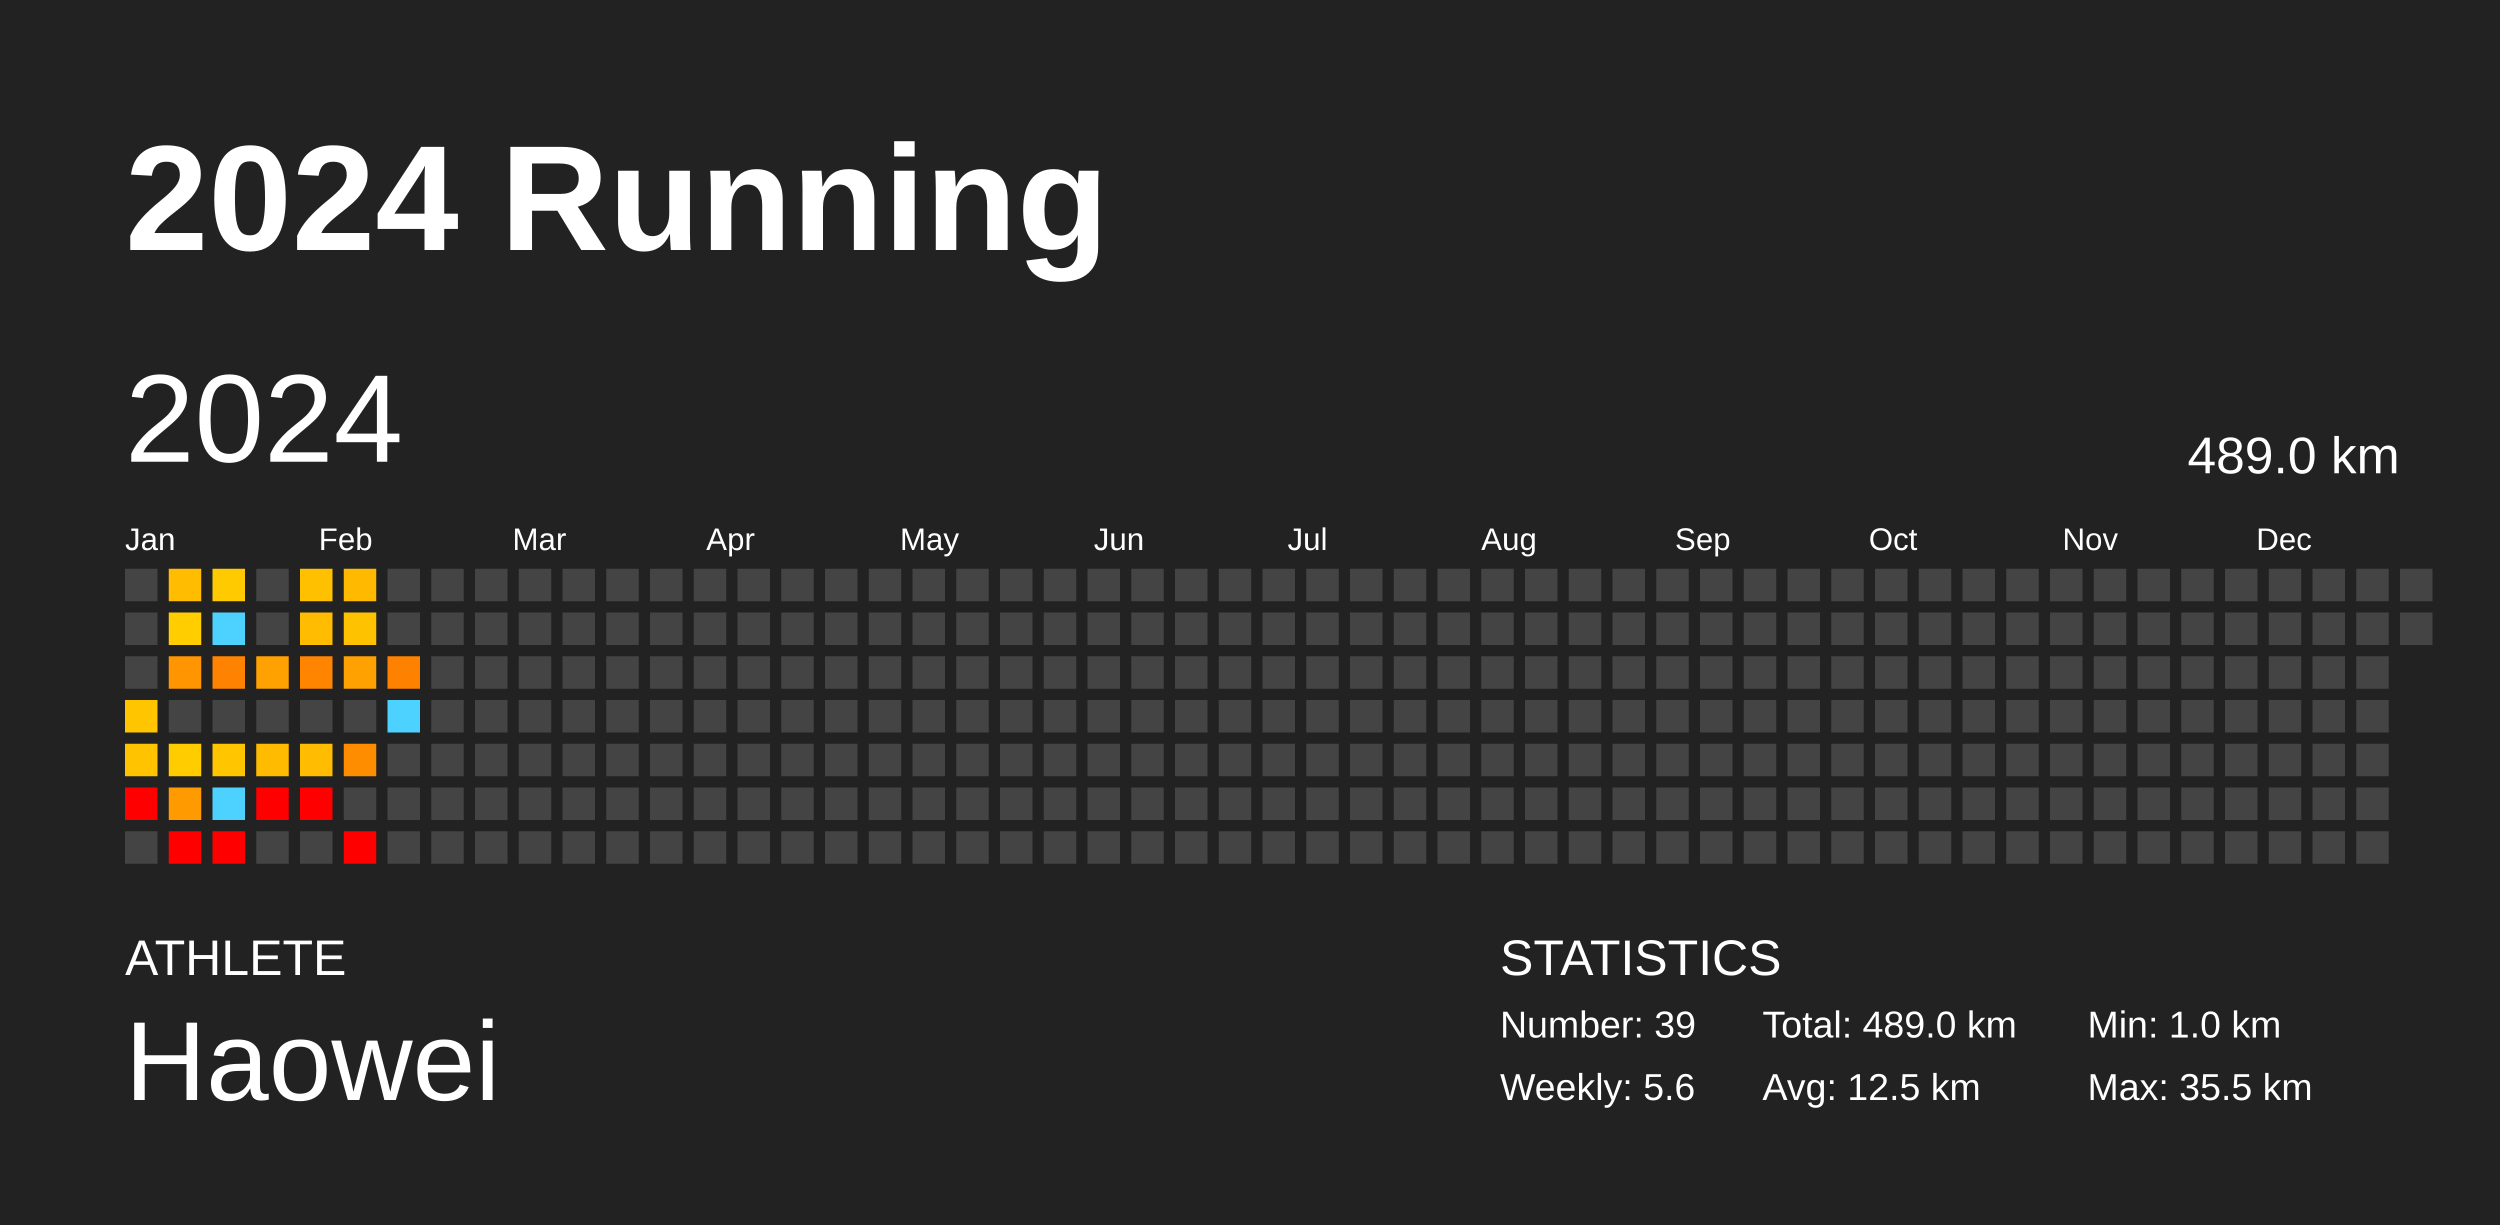
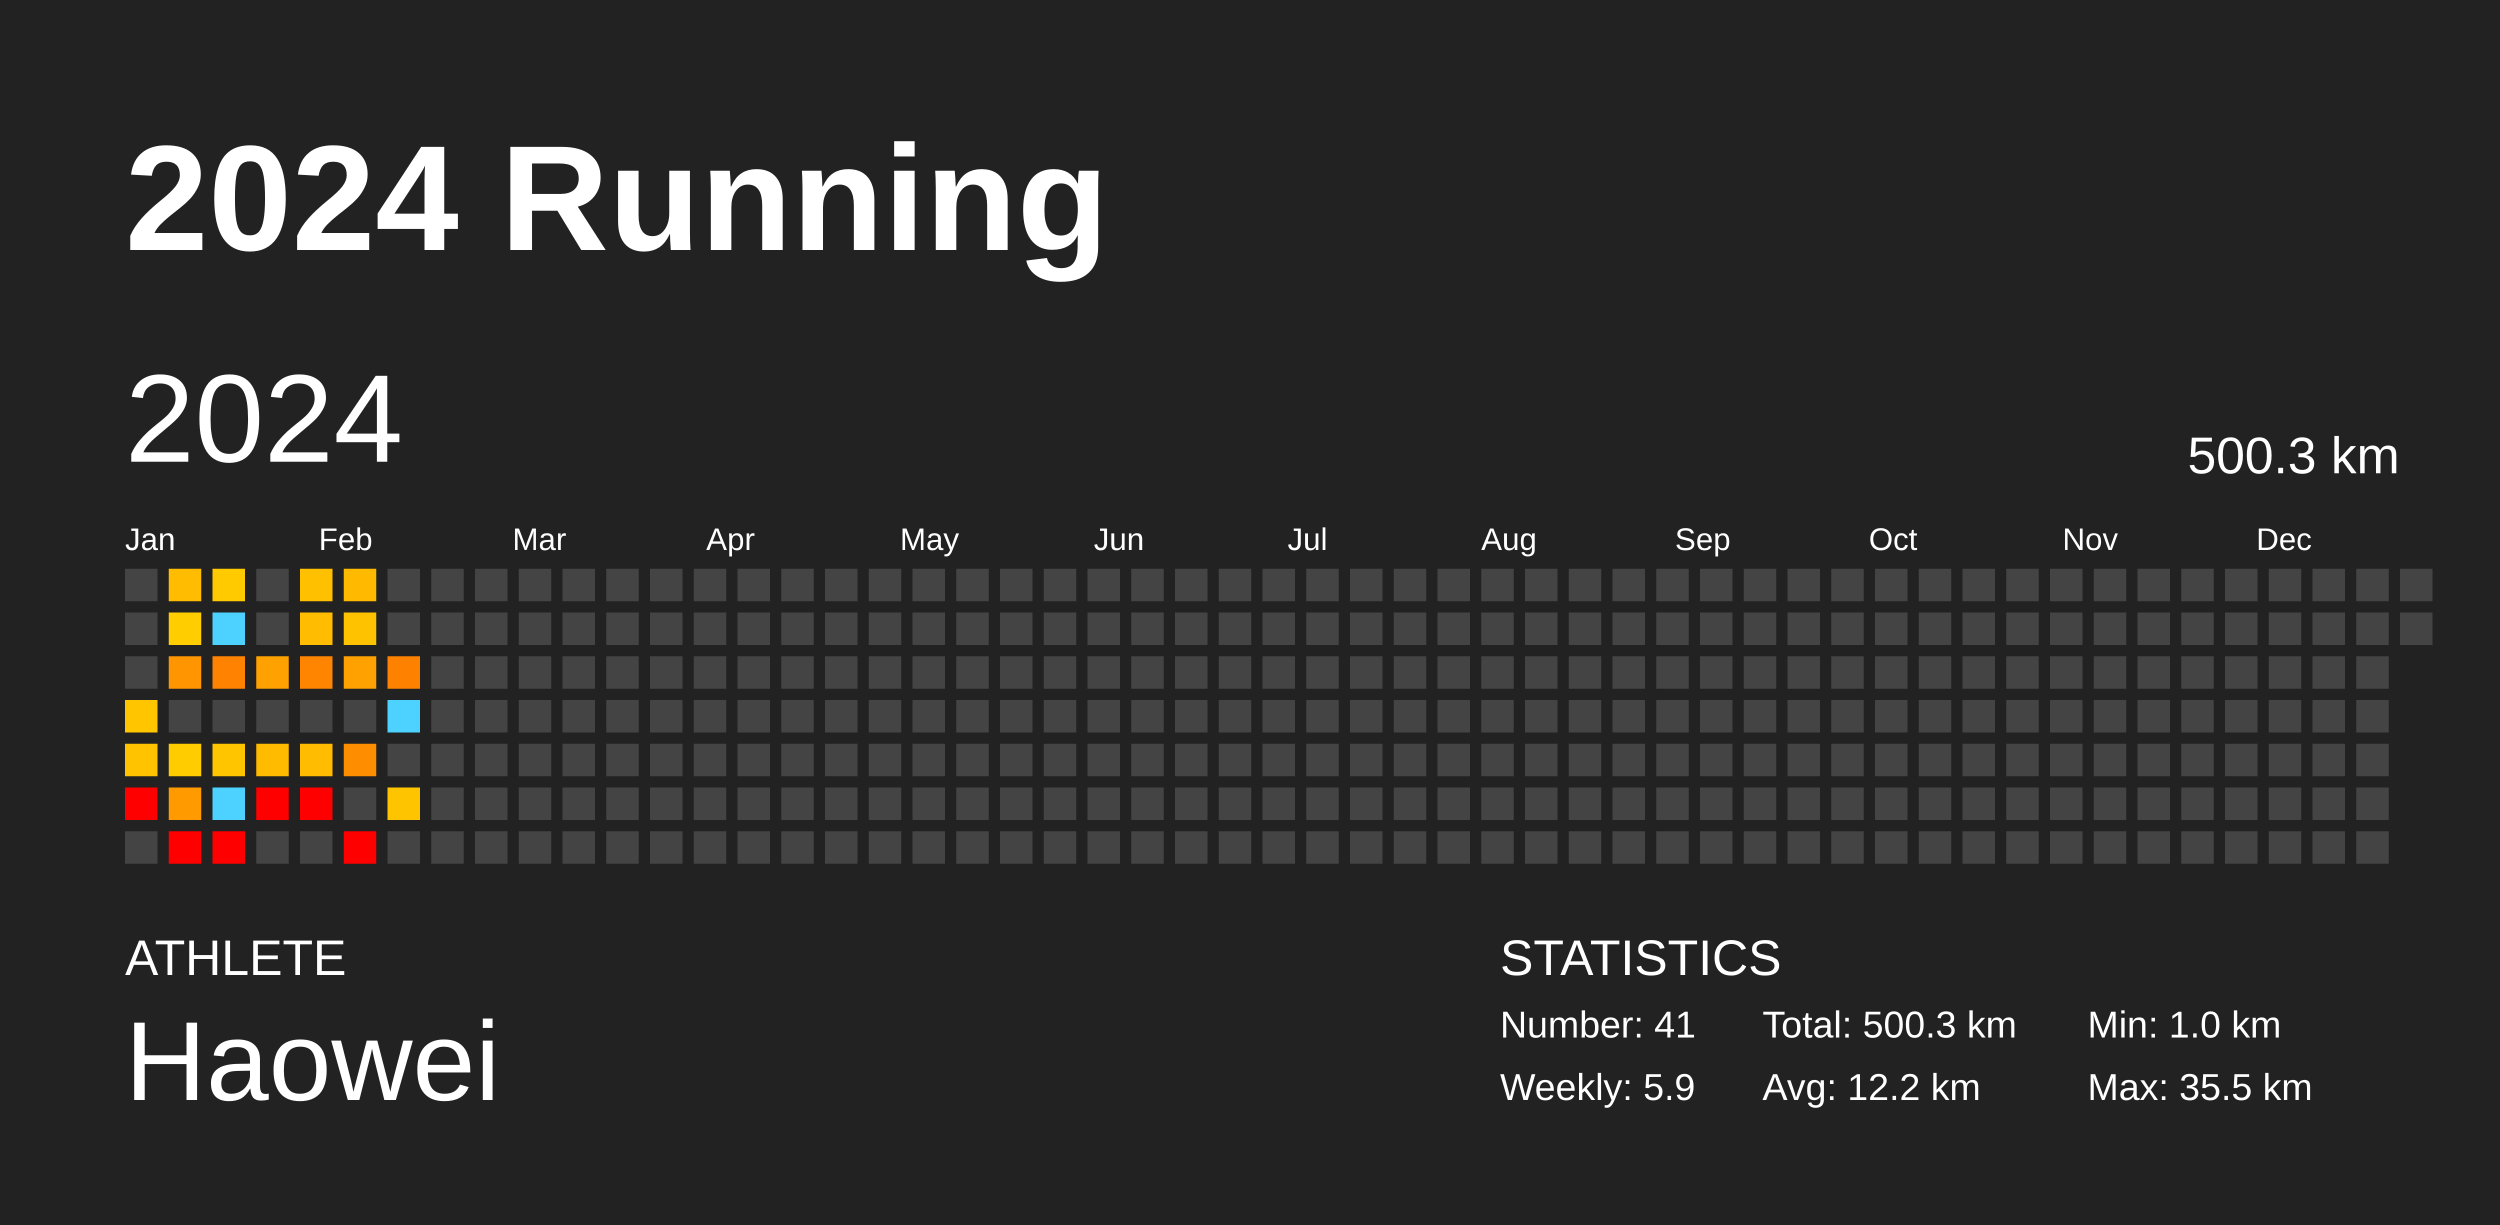
<svg xmlns="http://www.w3.org/2000/svg" baseProfile="full" height="98mm" version="1.1" viewBox="0,0,200,98" width="200mm">
  <defs />
  <rect fill="#222222" height="98" width="200" x="0" y="0" />
  <text fill="#FFFFFF" style="font-size:12px; font-family:Arial; font-weight:bold;" x="10" y="20">2024 Running</text>
  <text fill="#FFFFFF" style="font-size:4px; font-family:Arial" x="10" y="78">ATHLETE</text>
  <text fill="#FFFFFF" style="font-size:9px; font-family:Arial" x="10" y="88">Haowei</text>
  <text fill="#FFFFFF" style="font-size:4px; font-family:Arial" x="120" y="78">STATISTICS</text>
-   <text fill="#FFFFFF" style="font-size:3px; font-family:Arial" x="120" y="83">Number: 39</text>
-   <text fill="#FFFFFF" style="font-size:3px; font-family:Arial" x="120" y="88">Weekly: 5.6</text>
-   <text fill="#FFFFFF" style="font-size:3px; font-family:Arial" x="141" y="83">Total: 489.0 km</text>
-   <text fill="#FFFFFF" style="font-size:3px; font-family:Arial" x="141" y="88">Avg: 12.5 km</text>
+   <text fill="#FFFFFF" style="font-size:3px; font-family:Arial" x="120" y="83">Number: 41</text>
+   <text fill="#FFFFFF" style="font-size:3px; font-family:Arial" x="120" y="88">Weekly: 5.9</text>
+   <text fill="#FFFFFF" style="font-size:3px; font-family:Arial" x="141" y="83">Total: 500.3 km</text>
+   <text fill="#FFFFFF" style="font-size:3px; font-family:Arial" x="141" y="88">Avg: 12.2 km</text>
  <text fill="#FFFFFF" style="font-size:3px; font-family:Arial" x="167" y="83">Min: 1.0 km</text>
  <text fill="#FFFFFF" style="font-size:3px; font-family:Arial" x="167" y="88">Max: 35.5 km</text>
  <text dominant-baseline="hanging" fill="#FFFFFF" style="font-size:10.0px; font-family:Arial;" x="10" y="30">2024</text>
-   <text dominant-baseline="hanging" fill="#FFFFFF" style="font-size:4.125px; font-family:Arial;" x="175" y="35">489.0 km</text>
+   <text dominant-baseline="hanging" fill="#FFFFFF" style="font-size:4.125px; font-family:Arial;" x="175" y="35">500.3 km</text>
  <text fill="#FFFFFF" style="font-size:2.5px; font-family:Arial" x="10.0" y="44">Jan</text>
  <text fill="#FFFFFF" style="font-size:2.5px; font-family:Arial" x="25.5" y="44">Feb</text>
  <text fill="#FFFFFF" style="font-size:2.5px; font-family:Arial" x="41.0" y="44">Mar</text>
  <text fill="#FFFFFF" style="font-size:2.5px; font-family:Arial" x="56.5" y="44">Apr</text>
  <text fill="#FFFFFF" style="font-size:2.5px; font-family:Arial" x="72.0" y="44">May</text>
  <text fill="#FFFFFF" style="font-size:2.5px; font-family:Arial" x="87.5" y="44">Jun</text>
  <text fill="#FFFFFF" style="font-size:2.5px; font-family:Arial" x="103.0" y="44">Jul</text>
  <text fill="#FFFFFF" style="font-size:2.5px; font-family:Arial" x="118.5" y="44">Aug</text>
  <text fill="#FFFFFF" style="font-size:2.5px; font-family:Arial" x="134.0" y="44">Sep</text>
  <text fill="#FFFFFF" style="font-size:2.5px; font-family:Arial" x="149.5" y="44">Oct</text>
  <text fill="#FFFFFF" style="font-size:2.5px; font-family:Arial" x="165.0" y="44">Nov</text>
  <text fill="#FFFFFF" style="font-size:2.5px; font-family:Arial" x="180.5" y="44">Dec</text>
  <rect fill="#444444" height="2.6" width="2.6" x="10.0" y="45.5" />
  <rect fill="#444444" height="2.6" width="2.6" x="10.0" y="49.0" />
  <rect fill="#444444" height="2.6" width="2.6" x="10.0" y="52.5" />
  <rect fill="#ffc600" height="2.6" width="2.6" x="10.0" y="56.0" />
  <rect fill="#ffc300" height="2.6" width="2.6" x="10.0" y="59.5" />
  <rect fill="red" height="2.6" width="2.6" x="10.0" y="63.0" />
  <rect fill="#444444" height="2.6" width="2.6" x="10.0" y="66.5" />
  <rect fill="#ffbc00" height="2.6" width="2.6" x="13.5" y="45.5" />
  <rect fill="#ffcd00" height="2.6" width="2.6" x="13.5" y="49.0" />
  <rect fill="#ff9500" height="2.6" width="2.6" x="13.5" y="52.5" />
  <rect fill="#444444" height="2.6" width="2.6" x="13.5" y="56.0" />
  <rect fill="#ffcc00" height="2.6" width="2.6" x="13.5" y="59.5" />
  <rect fill="#ff9b00" height="2.6" width="2.6" x="13.5" y="63.0" />
  <rect fill="red" height="2.6" width="2.6" x="13.5" y="66.5" />
  <rect fill="#ffcb00" height="2.6" width="2.6" x="17.0" y="45.5" />
  <rect fill="#4dd2ff" height="2.6" width="2.6" x="17.0" y="49.0" />
  <rect fill="#ff8300" height="2.6" width="2.6" x="17.0" y="52.5" />
  <rect fill="#444444" height="2.6" width="2.6" x="17.0" y="56.0" />
  <rect fill="#ffc600" height="2.6" width="2.6" x="17.0" y="59.5" />
  <rect fill="#4dd2ff" height="2.6" width="2.6" x="17.0" y="63.0" />
  <rect fill="red" height="2.6" width="2.6" x="17.0" y="66.5" />
  <rect fill="#444444" height="2.6" width="2.6" x="20.5" y="45.5" />
  <rect fill="#444444" height="2.6" width="2.6" x="20.5" y="49.0" />
  <rect fill="#ffa100" height="2.6" width="2.6" x="20.5" y="52.5" />
  <rect fill="#444444" height="2.6" width="2.6" x="20.5" y="56.0" />
  <rect fill="#ffbb00" height="2.6" width="2.6" x="20.5" y="59.5" />
  <rect fill="red" height="2.6" width="2.6" x="20.5" y="63.0" />
  <rect fill="#444444" height="2.6" width="2.6" x="20.5" y="66.5" />
  <rect fill="#ffc000" height="2.6" width="2.6" x="24.0" y="45.5" />
  <rect fill="#ffbc00" height="2.6" width="2.6" x="24.0" y="49.0" />
  <rect fill="#ff8400" height="2.6" width="2.6" x="24.0" y="52.5" />
  <rect fill="#444444" height="2.6" width="2.6" x="24.0" y="56.0" />
  <rect fill="#ffbc00" height="2.6" width="2.6" x="24.0" y="59.5" />
  <rect fill="red" height="2.6" width="2.6" x="24.0" y="63.0" />
  <rect fill="#444444" height="2.6" width="2.6" x="24.0" y="66.5" />
  <rect fill="#ffba00" height="2.6" width="2.6" x="27.5" y="45.5" />
  <rect fill="#ffc200" height="2.6" width="2.6" x="27.5" y="49.0" />
  <rect fill="#ffa100" height="2.6" width="2.6" x="27.5" y="52.5" />
  <rect fill="#444444" height="2.6" width="2.6" x="27.5" y="56.0" />
  <rect fill="#ff8d00" height="2.6" width="2.6" x="27.5" y="59.5" />
  <rect fill="#444444" height="2.6" width="2.6" x="27.5" y="63.0" />
  <rect fill="red" height="2.6" width="2.6" x="27.5" y="66.5" />
  <rect fill="#444444" height="2.6" width="2.6" x="31.0" y="45.5" />
  <rect fill="#444444" height="2.6" width="2.6" x="31.0" y="49.0" />
  <rect fill="#ff8100" height="2.6" width="2.6" x="31.0" y="52.5" />
  <rect fill="#4dd2ff" height="2.6" width="2.6" x="31.0" y="56.0" />
  <rect fill="#444444" height="2.6" width="2.6" x="31.0" y="59.5" />
-   <rect fill="#444444" height="2.6" width="2.6" x="31.0" y="63.0" />
+   <rect fill="#ffc400" height="2.6" width="2.6" x="31.0" y="63.0" />
  <rect fill="#444444" height="2.6" width="2.6" x="31.0" y="66.5" />
  <rect fill="#444444" height="2.6" width="2.6" x="34.5" y="45.5" />
  <rect fill="#444444" height="2.6" width="2.6" x="34.5" y="49.0" />
  <rect fill="#444444" height="2.6" width="2.6" x="34.5" y="52.5" />
  <rect fill="#444444" height="2.6" width="2.6" x="34.5" y="56.0" />
  <rect fill="#444444" height="2.6" width="2.6" x="34.5" y="59.5" />
  <rect fill="#444444" height="2.6" width="2.6" x="34.5" y="63.0" />
  <rect fill="#444444" height="2.6" width="2.6" x="34.5" y="66.5" />
  <rect fill="#444444" height="2.6" width="2.6" x="38.0" y="45.5" />
  <rect fill="#444444" height="2.6" width="2.6" x="38.0" y="49.0" />
  <rect fill="#444444" height="2.6" width="2.6" x="38.0" y="52.5" />
  <rect fill="#444444" height="2.6" width="2.6" x="38.0" y="56.0" />
  <rect fill="#444444" height="2.6" width="2.6" x="38.0" y="59.5" />
  <rect fill="#444444" height="2.6" width="2.6" x="38.0" y="63.0" />
  <rect fill="#444444" height="2.6" width="2.6" x="38.0" y="66.5" />
  <rect fill="#444444" height="2.6" width="2.6" x="41.5" y="45.5" />
  <rect fill="#444444" height="2.6" width="2.6" x="41.5" y="49.0" />
  <rect fill="#444444" height="2.6" width="2.6" x="41.5" y="52.5" />
  <rect fill="#444444" height="2.6" width="2.6" x="41.5" y="56.0" />
  <rect fill="#444444" height="2.6" width="2.6" x="41.5" y="59.5" />
  <rect fill="#444444" height="2.6" width="2.6" x="41.5" y="63.0" />
  <rect fill="#444444" height="2.6" width="2.6" x="41.5" y="66.5" />
  <rect fill="#444444" height="2.6" width="2.6" x="45.0" y="45.5" />
  <rect fill="#444444" height="2.6" width="2.6" x="45.0" y="49.0" />
  <rect fill="#444444" height="2.6" width="2.6" x="45.0" y="52.5" />
  <rect fill="#444444" height="2.6" width="2.6" x="45.0" y="56.0" />
  <rect fill="#444444" height="2.6" width="2.6" x="45.0" y="59.5" />
  <rect fill="#444444" height="2.6" width="2.6" x="45.0" y="63.0" />
  <rect fill="#444444" height="2.6" width="2.6" x="45.0" y="66.5" />
  <rect fill="#444444" height="2.6" width="2.6" x="48.5" y="45.5" />
  <rect fill="#444444" height="2.6" width="2.6" x="48.5" y="49.0" />
  <rect fill="#444444" height="2.6" width="2.6" x="48.5" y="52.5" />
  <rect fill="#444444" height="2.6" width="2.6" x="48.5" y="56.0" />
  <rect fill="#444444" height="2.6" width="2.6" x="48.5" y="59.5" />
  <rect fill="#444444" height="2.6" width="2.6" x="48.5" y="63.0" />
  <rect fill="#444444" height="2.6" width="2.6" x="48.5" y="66.5" />
  <rect fill="#444444" height="2.6" width="2.6" x="52.0" y="45.5" />
  <rect fill="#444444" height="2.6" width="2.6" x="52.0" y="49.0" />
  <rect fill="#444444" height="2.6" width="2.6" x="52.0" y="52.5" />
  <rect fill="#444444" height="2.6" width="2.6" x="52.0" y="56.0" />
  <rect fill="#444444" height="2.6" width="2.6" x="52.0" y="59.5" />
  <rect fill="#444444" height="2.6" width="2.6" x="52.0" y="63.0" />
  <rect fill="#444444" height="2.6" width="2.6" x="52.0" y="66.5" />
  <rect fill="#444444" height="2.6" width="2.6" x="55.5" y="45.5" />
  <rect fill="#444444" height="2.6" width="2.6" x="55.5" y="49.0" />
  <rect fill="#444444" height="2.6" width="2.6" x="55.5" y="52.5" />
  <rect fill="#444444" height="2.6" width="2.6" x="55.5" y="56.0" />
  <rect fill="#444444" height="2.6" width="2.6" x="55.5" y="59.5" />
  <rect fill="#444444" height="2.6" width="2.6" x="55.5" y="63.0" />
  <rect fill="#444444" height="2.6" width="2.6" x="55.5" y="66.5" />
  <rect fill="#444444" height="2.6" width="2.6" x="59.0" y="45.5" />
  <rect fill="#444444" height="2.6" width="2.6" x="59.0" y="49.0" />
  <rect fill="#444444" height="2.6" width="2.6" x="59.0" y="52.5" />
  <rect fill="#444444" height="2.6" width="2.6" x="59.0" y="56.0" />
  <rect fill="#444444" height="2.6" width="2.6" x="59.0" y="59.5" />
  <rect fill="#444444" height="2.6" width="2.6" x="59.0" y="63.0" />
  <rect fill="#444444" height="2.6" width="2.6" x="59.0" y="66.5" />
  <rect fill="#444444" height="2.6" width="2.6" x="62.5" y="45.5" />
  <rect fill="#444444" height="2.6" width="2.6" x="62.5" y="49.0" />
  <rect fill="#444444" height="2.6" width="2.6" x="62.5" y="52.5" />
  <rect fill="#444444" height="2.6" width="2.6" x="62.5" y="56.0" />
  <rect fill="#444444" height="2.6" width="2.6" x="62.5" y="59.5" />
  <rect fill="#444444" height="2.6" width="2.6" x="62.5" y="63.0" />
  <rect fill="#444444" height="2.6" width="2.6" x="62.5" y="66.5" />
  <rect fill="#444444" height="2.6" width="2.6" x="66.0" y="45.5" />
  <rect fill="#444444" height="2.6" width="2.6" x="66.0" y="49.0" />
  <rect fill="#444444" height="2.6" width="2.6" x="66.0" y="52.5" />
  <rect fill="#444444" height="2.6" width="2.6" x="66.0" y="56.0" />
  <rect fill="#444444" height="2.6" width="2.6" x="66.0" y="59.5" />
  <rect fill="#444444" height="2.6" width="2.6" x="66.0" y="63.0" />
  <rect fill="#444444" height="2.6" width="2.6" x="66.0" y="66.5" />
  <rect fill="#444444" height="2.6" width="2.6" x="69.5" y="45.5" />
  <rect fill="#444444" height="2.6" width="2.6" x="69.5" y="49.0" />
  <rect fill="#444444" height="2.6" width="2.6" x="69.5" y="52.5" />
  <rect fill="#444444" height="2.6" width="2.6" x="69.5" y="56.0" />
  <rect fill="#444444" height="2.6" width="2.6" x="69.5" y="59.5" />
  <rect fill="#444444" height="2.6" width="2.6" x="69.5" y="63.0" />
  <rect fill="#444444" height="2.6" width="2.6" x="69.5" y="66.5" />
  <rect fill="#444444" height="2.6" width="2.6" x="73.0" y="45.5" />
  <rect fill="#444444" height="2.6" width="2.6" x="73.0" y="49.0" />
  <rect fill="#444444" height="2.6" width="2.6" x="73.0" y="52.5" />
  <rect fill="#444444" height="2.6" width="2.6" x="73.0" y="56.0" />
  <rect fill="#444444" height="2.6" width="2.6" x="73.0" y="59.5" />
  <rect fill="#444444" height="2.6" width="2.6" x="73.0" y="63.0" />
  <rect fill="#444444" height="2.6" width="2.6" x="73.0" y="66.5" />
  <rect fill="#444444" height="2.6" width="2.6" x="76.5" y="45.5" />
  <rect fill="#444444" height="2.6" width="2.6" x="76.5" y="49.0" />
  <rect fill="#444444" height="2.6" width="2.6" x="76.5" y="52.5" />
  <rect fill="#444444" height="2.6" width="2.6" x="76.5" y="56.0" />
  <rect fill="#444444" height="2.6" width="2.6" x="76.5" y="59.5" />
  <rect fill="#444444" height="2.6" width="2.6" x="76.5" y="63.0" />
  <rect fill="#444444" height="2.6" width="2.6" x="76.5" y="66.5" />
  <rect fill="#444444" height="2.6" width="2.6" x="80.0" y="45.5" />
  <rect fill="#444444" height="2.6" width="2.6" x="80.0" y="49.0" />
  <rect fill="#444444" height="2.6" width="2.6" x="80.0" y="52.5" />
  <rect fill="#444444" height="2.6" width="2.6" x="80.0" y="56.0" />
  <rect fill="#444444" height="2.6" width="2.6" x="80.0" y="59.5" />
  <rect fill="#444444" height="2.6" width="2.6" x="80.0" y="63.0" />
  <rect fill="#444444" height="2.6" width="2.6" x="80.0" y="66.5" />
  <rect fill="#444444" height="2.6" width="2.6" x="83.5" y="45.5" />
  <rect fill="#444444" height="2.6" width="2.6" x="83.5" y="49.0" />
  <rect fill="#444444" height="2.6" width="2.6" x="83.5" y="52.5" />
  <rect fill="#444444" height="2.6" width="2.6" x="83.5" y="56.0" />
  <rect fill="#444444" height="2.6" width="2.6" x="83.5" y="59.5" />
  <rect fill="#444444" height="2.6" width="2.6" x="83.5" y="63.0" />
  <rect fill="#444444" height="2.6" width="2.6" x="83.5" y="66.5" />
  <rect fill="#444444" height="2.6" width="2.6" x="87.0" y="45.5" />
  <rect fill="#444444" height="2.6" width="2.6" x="87.0" y="49.0" />
  <rect fill="#444444" height="2.6" width="2.6" x="87.0" y="52.5" />
  <rect fill="#444444" height="2.6" width="2.6" x="87.0" y="56.0" />
  <rect fill="#444444" height="2.6" width="2.6" x="87.0" y="59.5" />
  <rect fill="#444444" height="2.6" width="2.6" x="87.0" y="63.0" />
  <rect fill="#444444" height="2.6" width="2.6" x="87.0" y="66.5" />
  <rect fill="#444444" height="2.6" width="2.6" x="90.5" y="45.5" />
  <rect fill="#444444" height="2.6" width="2.6" x="90.5" y="49.0" />
  <rect fill="#444444" height="2.6" width="2.6" x="90.5" y="52.5" />
  <rect fill="#444444" height="2.6" width="2.6" x="90.5" y="56.0" />
  <rect fill="#444444" height="2.6" width="2.6" x="90.5" y="59.5" />
  <rect fill="#444444" height="2.6" width="2.6" x="90.5" y="63.0" />
  <rect fill="#444444" height="2.6" width="2.6" x="90.5" y="66.5" />
  <rect fill="#444444" height="2.6" width="2.6" x="94.0" y="45.5" />
  <rect fill="#444444" height="2.6" width="2.6" x="94.0" y="49.0" />
  <rect fill="#444444" height="2.6" width="2.6" x="94.0" y="52.5" />
  <rect fill="#444444" height="2.6" width="2.6" x="94.0" y="56.0" />
  <rect fill="#444444" height="2.6" width="2.6" x="94.0" y="59.5" />
  <rect fill="#444444" height="2.6" width="2.6" x="94.0" y="63.0" />
  <rect fill="#444444" height="2.6" width="2.6" x="94.0" y="66.5" />
  <rect fill="#444444" height="2.6" width="2.6" x="97.5" y="45.5" />
  <rect fill="#444444" height="2.6" width="2.6" x="97.5" y="49.0" />
  <rect fill="#444444" height="2.6" width="2.6" x="97.5" y="52.5" />
  <rect fill="#444444" height="2.6" width="2.6" x="97.5" y="56.0" />
  <rect fill="#444444" height="2.6" width="2.6" x="97.5" y="59.5" />
  <rect fill="#444444" height="2.6" width="2.6" x="97.5" y="63.0" />
  <rect fill="#444444" height="2.6" width="2.6" x="97.5" y="66.5" />
  <rect fill="#444444" height="2.6" width="2.6" x="101.0" y="45.5" />
  <rect fill="#444444" height="2.6" width="2.6" x="101.0" y="49.0" />
  <rect fill="#444444" height="2.6" width="2.6" x="101.0" y="52.5" />
  <rect fill="#444444" height="2.6" width="2.6" x="101.0" y="56.0" />
  <rect fill="#444444" height="2.6" width="2.6" x="101.0" y="59.5" />
  <rect fill="#444444" height="2.6" width="2.6" x="101.0" y="63.0" />
  <rect fill="#444444" height="2.6" width="2.6" x="101.0" y="66.5" />
  <rect fill="#444444" height="2.6" width="2.6" x="104.5" y="45.5" />
  <rect fill="#444444" height="2.6" width="2.6" x="104.5" y="49.0" />
  <rect fill="#444444" height="2.6" width="2.6" x="104.5" y="52.5" />
  <rect fill="#444444" height="2.6" width="2.6" x="104.5" y="56.0" />
  <rect fill="#444444" height="2.6" width="2.6" x="104.5" y="59.5" />
  <rect fill="#444444" height="2.6" width="2.6" x="104.5" y="63.0" />
  <rect fill="#444444" height="2.6" width="2.6" x="104.5" y="66.5" />
  <rect fill="#444444" height="2.6" width="2.6" x="108.0" y="45.5" />
  <rect fill="#444444" height="2.6" width="2.6" x="108.0" y="49.0" />
  <rect fill="#444444" height="2.6" width="2.6" x="108.0" y="52.5" />
  <rect fill="#444444" height="2.6" width="2.6" x="108.0" y="56.0" />
  <rect fill="#444444" height="2.6" width="2.6" x="108.0" y="59.5" />
  <rect fill="#444444" height="2.6" width="2.6" x="108.0" y="63.0" />
  <rect fill="#444444" height="2.6" width="2.6" x="108.0" y="66.5" />
  <rect fill="#444444" height="2.6" width="2.6" x="111.5" y="45.5" />
  <rect fill="#444444" height="2.6" width="2.6" x="111.5" y="49.0" />
  <rect fill="#444444" height="2.6" width="2.6" x="111.5" y="52.5" />
  <rect fill="#444444" height="2.6" width="2.6" x="111.5" y="56.0" />
  <rect fill="#444444" height="2.6" width="2.6" x="111.5" y="59.5" />
  <rect fill="#444444" height="2.6" width="2.6" x="111.5" y="63.0" />
  <rect fill="#444444" height="2.6" width="2.6" x="111.5" y="66.5" />
  <rect fill="#444444" height="2.6" width="2.6" x="115.0" y="45.5" />
  <rect fill="#444444" height="2.6" width="2.6" x="115.0" y="49.0" />
  <rect fill="#444444" height="2.6" width="2.6" x="115.0" y="52.5" />
  <rect fill="#444444" height="2.6" width="2.6" x="115.0" y="56.0" />
  <rect fill="#444444" height="2.6" width="2.6" x="115.0" y="59.5" />
  <rect fill="#444444" height="2.6" width="2.6" x="115.0" y="63.0" />
  <rect fill="#444444" height="2.6" width="2.6" x="115.0" y="66.5" />
  <rect fill="#444444" height="2.6" width="2.6" x="118.5" y="45.5" />
  <rect fill="#444444" height="2.6" width="2.6" x="118.5" y="49.0" />
  <rect fill="#444444" height="2.6" width="2.6" x="118.5" y="52.5" />
  <rect fill="#444444" height="2.6" width="2.6" x="118.5" y="56.0" />
  <rect fill="#444444" height="2.6" width="2.6" x="118.5" y="59.5" />
  <rect fill="#444444" height="2.6" width="2.6" x="118.5" y="63.0" />
  <rect fill="#444444" height="2.6" width="2.6" x="118.5" y="66.5" />
  <rect fill="#444444" height="2.6" width="2.6" x="122.0" y="45.5" />
  <rect fill="#444444" height="2.6" width="2.6" x="122.0" y="49.0" />
  <rect fill="#444444" height="2.6" width="2.6" x="122.0" y="52.5" />
  <rect fill="#444444" height="2.6" width="2.6" x="122.0" y="56.0" />
  <rect fill="#444444" height="2.6" width="2.6" x="122.0" y="59.5" />
  <rect fill="#444444" height="2.6" width="2.6" x="122.0" y="63.0" />
  <rect fill="#444444" height="2.6" width="2.6" x="122.0" y="66.5" />
  <rect fill="#444444" height="2.6" width="2.6" x="125.5" y="45.5" />
  <rect fill="#444444" height="2.6" width="2.6" x="125.5" y="49.0" />
  <rect fill="#444444" height="2.6" width="2.6" x="125.5" y="52.5" />
  <rect fill="#444444" height="2.6" width="2.6" x="125.5" y="56.0" />
  <rect fill="#444444" height="2.6" width="2.6" x="125.5" y="59.5" />
  <rect fill="#444444" height="2.6" width="2.6" x="125.5" y="63.0" />
  <rect fill="#444444" height="2.6" width="2.6" x="125.5" y="66.5" />
  <rect fill="#444444" height="2.6" width="2.6" x="129.0" y="45.5" />
  <rect fill="#444444" height="2.6" width="2.6" x="129.0" y="49.0" />
  <rect fill="#444444" height="2.6" width="2.6" x="129.0" y="52.5" />
  <rect fill="#444444" height="2.6" width="2.6" x="129.0" y="56.0" />
  <rect fill="#444444" height="2.6" width="2.6" x="129.0" y="59.5" />
  <rect fill="#444444" height="2.6" width="2.6" x="129.0" y="63.0" />
  <rect fill="#444444" height="2.6" width="2.6" x="129.0" y="66.5" />
  <rect fill="#444444" height="2.6" width="2.6" x="132.5" y="45.5" />
  <rect fill="#444444" height="2.6" width="2.6" x="132.5" y="49.0" />
  <rect fill="#444444" height="2.6" width="2.6" x="132.5" y="52.5" />
  <rect fill="#444444" height="2.6" width="2.6" x="132.5" y="56.0" />
  <rect fill="#444444" height="2.6" width="2.6" x="132.5" y="59.5" />
  <rect fill="#444444" height="2.6" width="2.6" x="132.5" y="63.0" />
  <rect fill="#444444" height="2.6" width="2.6" x="132.5" y="66.5" />
  <rect fill="#444444" height="2.6" width="2.6" x="136.0" y="45.5" />
  <rect fill="#444444" height="2.6" width="2.6" x="136.0" y="49.0" />
  <rect fill="#444444" height="2.6" width="2.6" x="136.0" y="52.5" />
  <rect fill="#444444" height="2.6" width="2.6" x="136.0" y="56.0" />
  <rect fill="#444444" height="2.6" width="2.6" x="136.0" y="59.5" />
  <rect fill="#444444" height="2.6" width="2.6" x="136.0" y="63.0" />
  <rect fill="#444444" height="2.6" width="2.6" x="136.0" y="66.5" />
  <rect fill="#444444" height="2.6" width="2.6" x="139.5" y="45.5" />
  <rect fill="#444444" height="2.6" width="2.6" x="139.5" y="49.0" />
  <rect fill="#444444" height="2.6" width="2.6" x="139.5" y="52.5" />
  <rect fill="#444444" height="2.6" width="2.6" x="139.5" y="56.0" />
  <rect fill="#444444" height="2.6" width="2.6" x="139.5" y="59.5" />
  <rect fill="#444444" height="2.6" width="2.6" x="139.5" y="63.0" />
  <rect fill="#444444" height="2.6" width="2.6" x="139.5" y="66.5" />
  <rect fill="#444444" height="2.6" width="2.6" x="143.0" y="45.5" />
  <rect fill="#444444" height="2.6" width="2.6" x="143.0" y="49.0" />
  <rect fill="#444444" height="2.6" width="2.6" x="143.0" y="52.5" />
  <rect fill="#444444" height="2.6" width="2.6" x="143.0" y="56.0" />
  <rect fill="#444444" height="2.6" width="2.6" x="143.0" y="59.5" />
  <rect fill="#444444" height="2.6" width="2.6" x="143.0" y="63.0" />
  <rect fill="#444444" height="2.6" width="2.6" x="143.0" y="66.5" />
  <rect fill="#444444" height="2.6" width="2.6" x="146.5" y="45.5" />
  <rect fill="#444444" height="2.6" width="2.6" x="146.5" y="49.0" />
  <rect fill="#444444" height="2.6" width="2.6" x="146.5" y="52.5" />
  <rect fill="#444444" height="2.6" width="2.6" x="146.5" y="56.0" />
  <rect fill="#444444" height="2.6" width="2.6" x="146.5" y="59.5" />
  <rect fill="#444444" height="2.6" width="2.6" x="146.5" y="63.0" />
  <rect fill="#444444" height="2.6" width="2.6" x="146.5" y="66.5" />
  <rect fill="#444444" height="2.6" width="2.6" x="150.0" y="45.5" />
  <rect fill="#444444" height="2.6" width="2.6" x="150.0" y="49.0" />
  <rect fill="#444444" height="2.6" width="2.6" x="150.0" y="52.5" />
  <rect fill="#444444" height="2.6" width="2.6" x="150.0" y="56.0" />
  <rect fill="#444444" height="2.6" width="2.6" x="150.0" y="59.5" />
  <rect fill="#444444" height="2.6" width="2.6" x="150.0" y="63.0" />
  <rect fill="#444444" height="2.6" width="2.6" x="150.0" y="66.5" />
  <rect fill="#444444" height="2.6" width="2.6" x="153.5" y="45.5" />
  <rect fill="#444444" height="2.6" width="2.6" x="153.5" y="49.0" />
  <rect fill="#444444" height="2.6" width="2.6" x="153.5" y="52.5" />
  <rect fill="#444444" height="2.6" width="2.6" x="153.5" y="56.0" />
  <rect fill="#444444" height="2.6" width="2.6" x="153.5" y="59.5" />
  <rect fill="#444444" height="2.6" width="2.6" x="153.5" y="63.0" />
  <rect fill="#444444" height="2.6" width="2.6" x="153.5" y="66.5" />
  <rect fill="#444444" height="2.6" width="2.6" x="157.0" y="45.5" />
  <rect fill="#444444" height="2.6" width="2.6" x="157.0" y="49.0" />
  <rect fill="#444444" height="2.6" width="2.6" x="157.0" y="52.5" />
  <rect fill="#444444" height="2.6" width="2.6" x="157.0" y="56.0" />
  <rect fill="#444444" height="2.6" width="2.6" x="157.0" y="59.5" />
  <rect fill="#444444" height="2.6" width="2.6" x="157.0" y="63.0" />
  <rect fill="#444444" height="2.6" width="2.6" x="157.0" y="66.5" />
  <rect fill="#444444" height="2.6" width="2.6" x="160.5" y="45.5" />
  <rect fill="#444444" height="2.6" width="2.6" x="160.5" y="49.0" />
  <rect fill="#444444" height="2.6" width="2.6" x="160.5" y="52.5" />
  <rect fill="#444444" height="2.6" width="2.6" x="160.5" y="56.0" />
  <rect fill="#444444" height="2.6" width="2.6" x="160.5" y="59.5" />
  <rect fill="#444444" height="2.6" width="2.6" x="160.5" y="63.0" />
  <rect fill="#444444" height="2.6" width="2.6" x="160.5" y="66.5" />
  <rect fill="#444444" height="2.6" width="2.6" x="164.0" y="45.5" />
  <rect fill="#444444" height="2.6" width="2.6" x="164.0" y="49.0" />
  <rect fill="#444444" height="2.6" width="2.6" x="164.0" y="52.5" />
  <rect fill="#444444" height="2.6" width="2.6" x="164.0" y="56.0" />
  <rect fill="#444444" height="2.6" width="2.6" x="164.0" y="59.5" />
  <rect fill="#444444" height="2.6" width="2.6" x="164.0" y="63.0" />
  <rect fill="#444444" height="2.6" width="2.6" x="164.0" y="66.5" />
  <rect fill="#444444" height="2.6" width="2.6" x="167.5" y="45.5" />
  <rect fill="#444444" height="2.6" width="2.6" x="167.5" y="49.0" />
  <rect fill="#444444" height="2.6" width="2.6" x="167.5" y="52.5" />
  <rect fill="#444444" height="2.6" width="2.6" x="167.5" y="56.0" />
  <rect fill="#444444" height="2.6" width="2.6" x="167.5" y="59.5" />
  <rect fill="#444444" height="2.6" width="2.6" x="167.5" y="63.0" />
  <rect fill="#444444" height="2.6" width="2.6" x="167.5" y="66.5" />
  <rect fill="#444444" height="2.6" width="2.6" x="171.0" y="45.5" />
  <rect fill="#444444" height="2.6" width="2.6" x="171.0" y="49.0" />
  <rect fill="#444444" height="2.6" width="2.6" x="171.0" y="52.5" />
  <rect fill="#444444" height="2.6" width="2.6" x="171.0" y="56.0" />
  <rect fill="#444444" height="2.6" width="2.6" x="171.0" y="59.5" />
  <rect fill="#444444" height="2.6" width="2.6" x="171.0" y="63.0" />
  <rect fill="#444444" height="2.6" width="2.6" x="171.0" y="66.5" />
  <rect fill="#444444" height="2.6" width="2.6" x="174.5" y="45.5" />
  <rect fill="#444444" height="2.6" width="2.6" x="174.5" y="49.0" />
  <rect fill="#444444" height="2.6" width="2.6" x="174.5" y="52.5" />
  <rect fill="#444444" height="2.6" width="2.6" x="174.5" y="56.0" />
  <rect fill="#444444" height="2.6" width="2.6" x="174.5" y="59.5" />
  <rect fill="#444444" height="2.6" width="2.6" x="174.5" y="63.0" />
  <rect fill="#444444" height="2.6" width="2.6" x="174.5" y="66.5" />
  <rect fill="#444444" height="2.6" width="2.6" x="178.0" y="45.5" />
  <rect fill="#444444" height="2.6" width="2.6" x="178.0" y="49.0" />
  <rect fill="#444444" height="2.6" width="2.6" x="178.0" y="52.5" />
  <rect fill="#444444" height="2.6" width="2.6" x="178.0" y="56.0" />
  <rect fill="#444444" height="2.6" width="2.6" x="178.0" y="59.5" />
  <rect fill="#444444" height="2.6" width="2.6" x="178.0" y="63.0" />
  <rect fill="#444444" height="2.6" width="2.6" x="178.0" y="66.5" />
  <rect fill="#444444" height="2.6" width="2.6" x="181.5" y="45.5" />
  <rect fill="#444444" height="2.6" width="2.6" x="181.5" y="49.0" />
  <rect fill="#444444" height="2.6" width="2.6" x="181.5" y="52.5" />
  <rect fill="#444444" height="2.6" width="2.6" x="181.5" y="56.0" />
  <rect fill="#444444" height="2.6" width="2.6" x="181.5" y="59.5" />
  <rect fill="#444444" height="2.6" width="2.6" x="181.5" y="63.0" />
  <rect fill="#444444" height="2.6" width="2.6" x="181.5" y="66.5" />
  <rect fill="#444444" height="2.6" width="2.6" x="185.0" y="45.5" />
  <rect fill="#444444" height="2.6" width="2.6" x="185.0" y="49.0" />
  <rect fill="#444444" height="2.6" width="2.6" x="185.0" y="52.5" />
  <rect fill="#444444" height="2.6" width="2.6" x="185.0" y="56.0" />
  <rect fill="#444444" height="2.6" width="2.6" x="185.0" y="59.5" />
  <rect fill="#444444" height="2.6" width="2.6" x="185.0" y="63.0" />
  <rect fill="#444444" height="2.6" width="2.6" x="185.0" y="66.5" />
  <rect fill="#444444" height="2.6" width="2.6" x="188.5" y="45.5" />
  <rect fill="#444444" height="2.6" width="2.6" x="188.5" y="49.0" />
  <rect fill="#444444" height="2.6" width="2.6" x="188.5" y="52.5" />
  <rect fill="#444444" height="2.6" width="2.6" x="188.5" y="56.0" />
  <rect fill="#444444" height="2.6" width="2.6" x="188.5" y="59.5" />
  <rect fill="#444444" height="2.6" width="2.6" x="188.5" y="63.0" />
  <rect fill="#444444" height="2.6" width="2.6" x="188.5" y="66.5" />
  <rect fill="#444444" height="2.6" width="2.6" x="192.0" y="45.5" />
  <rect fill="#444444" height="2.6" width="2.6" x="192.0" y="49.0" />
</svg>
